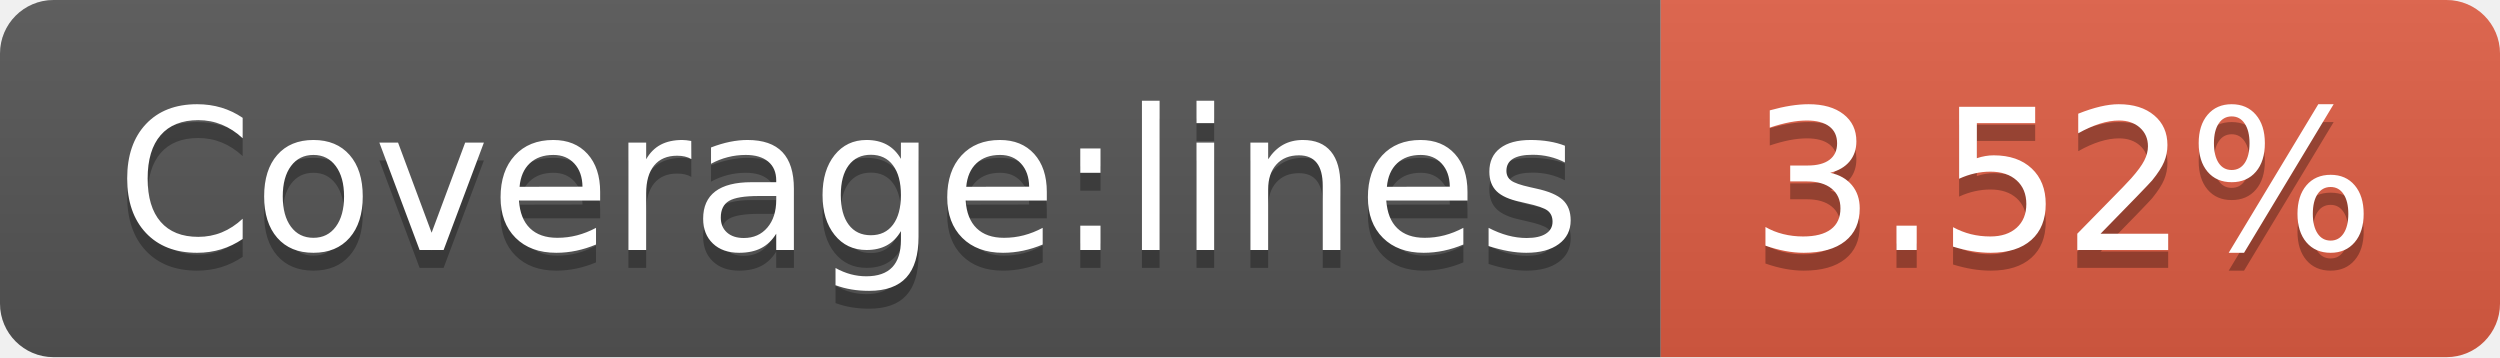
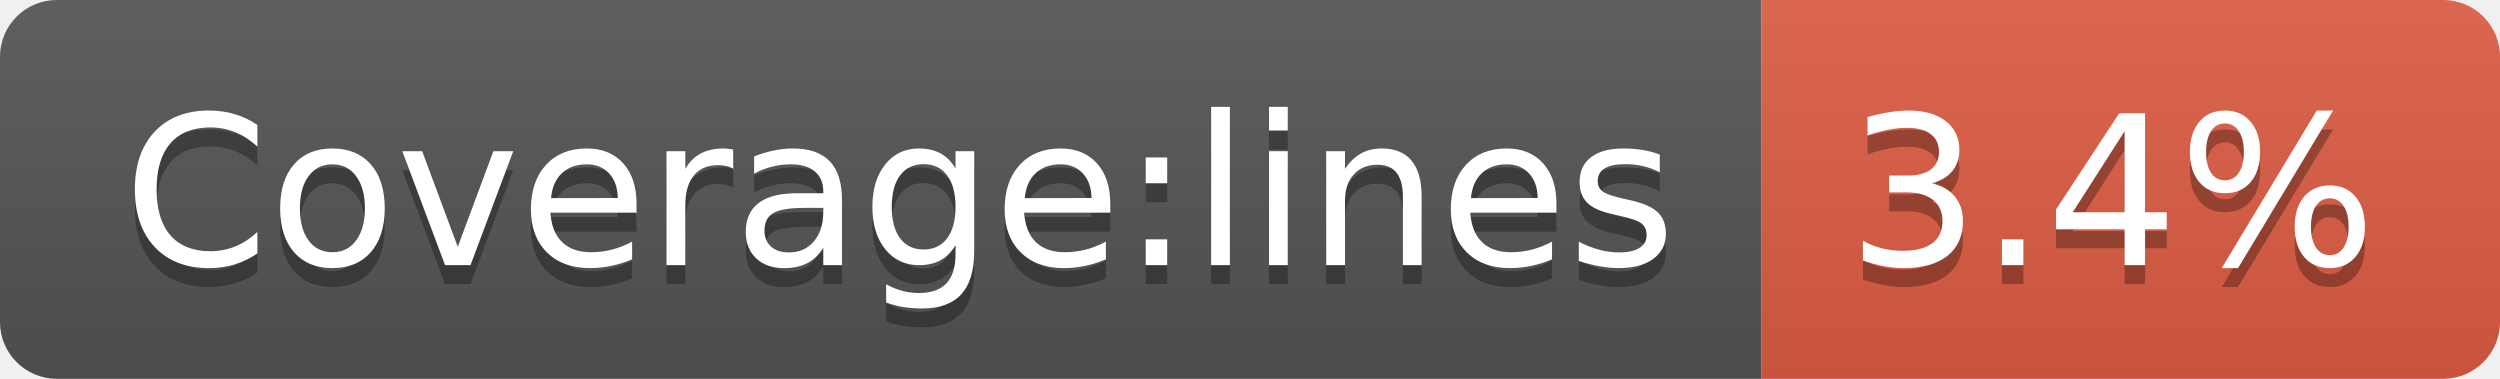
- <svg xmlns="http://www.w3.org/2000/svg" width="140" height="20" role="img" aria-label="Coverage:lines: 3.52%">
+ <svg xmlns="http://www.w3.org/2000/svg" width="132" height="20" role="img" aria-label="Coverage:lines: 3.4%">
  <linearGradient id="s" x2="0" y2="100%">
    <stop offset="0" stop-color="#bbb" stop-opacity=".1" />
    <stop offset="1" stop-opacity=".1" />
  </linearGradient>
  <clipPath id="r">
-     <rect width="140" height="20" rx="3" fill="#fff" />
+     <rect width="132" height="20" rx="3" fill="#fff" />
  </clipPath>
  <g clip-path="url(#r)">
    <rect width="93" height="20" fill="#555" />
-     <rect x="93" width="47" height="20" fill="#e05d44" />
-     <rect width="140" height="20" fill="url(#s)" />
+     <rect x="93" width="39" height="20" fill="#e05d44" />
+     <rect width="132" height="20" fill="url(#s)" />
  </g>
  <g fill="#fff" text-anchor="middle" font-family="Verdana,Geneva,DejaVu Sans,sans-serif" text-rendering="geometricPrecision" font-size="110">
    <text aria-hidden="true" x="475" y="150" fill="#010101" fill-opacity=".3" transform="scale(.1)" textLength="830">Coverage:lines</text>
    <text x="475" y="140" transform="scale(.1)" fill="#fff" textLength="830">Coverage:lines</text>
-     <text aria-hidden="true" x="1155" y="150" fill="#010101" fill-opacity=".3" transform="scale(.1)" textLength="370">3.52%</text>
-     <text x="1155" y="140" transform="scale(.1)" fill="#fff" textLength="370">3.52%</text>
+     <text aria-hidden="true" x="1115" y="150" fill="#010101" fill-opacity=".3" transform="scale(.1)" textLength="290">3.4%</text>
+     <text x="1115" y="140" transform="scale(.1)" fill="#fff" textLength="290">3.4%</text>
  </g>
</svg>
